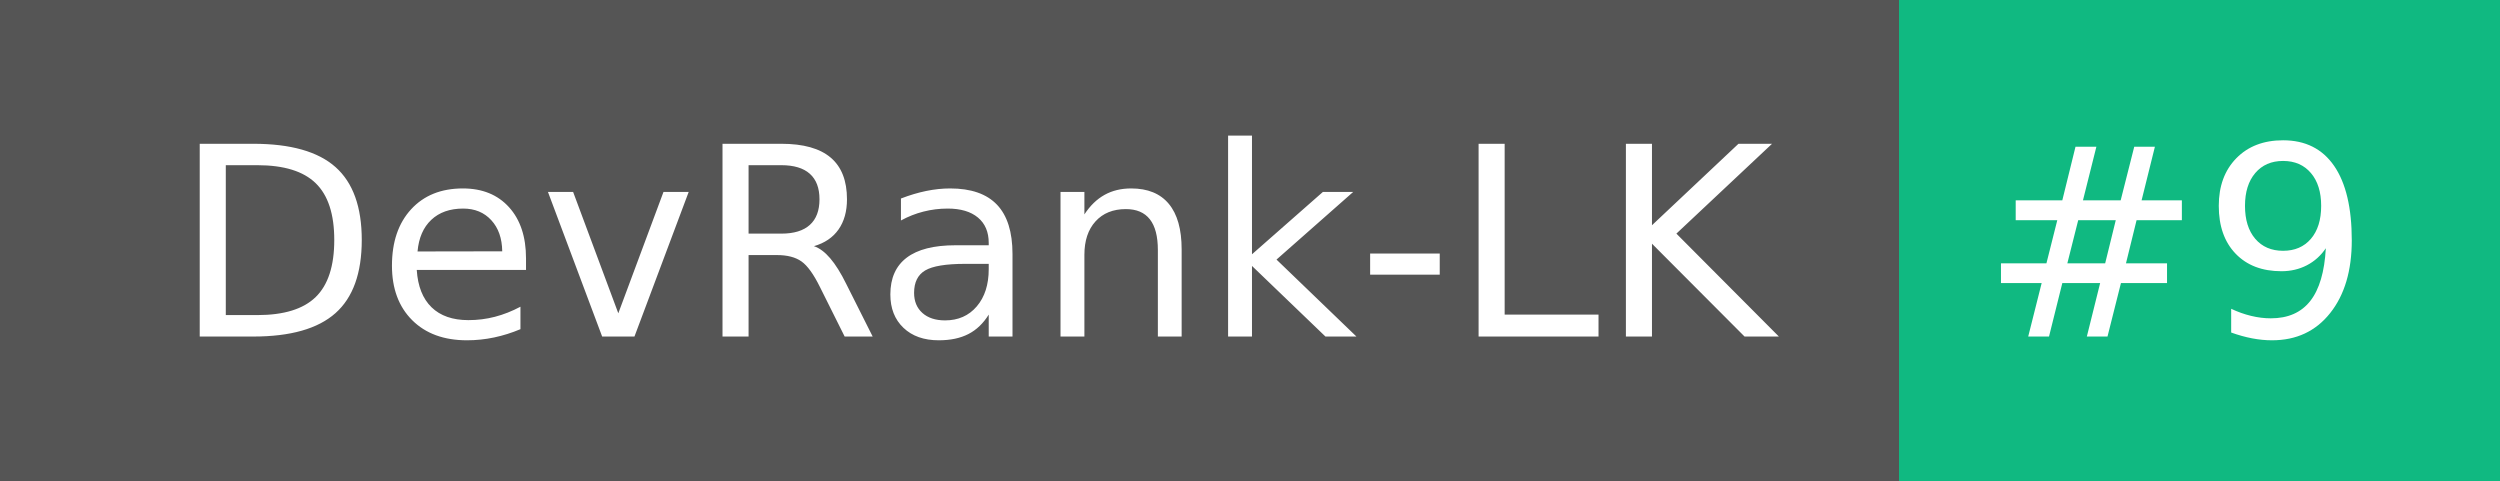
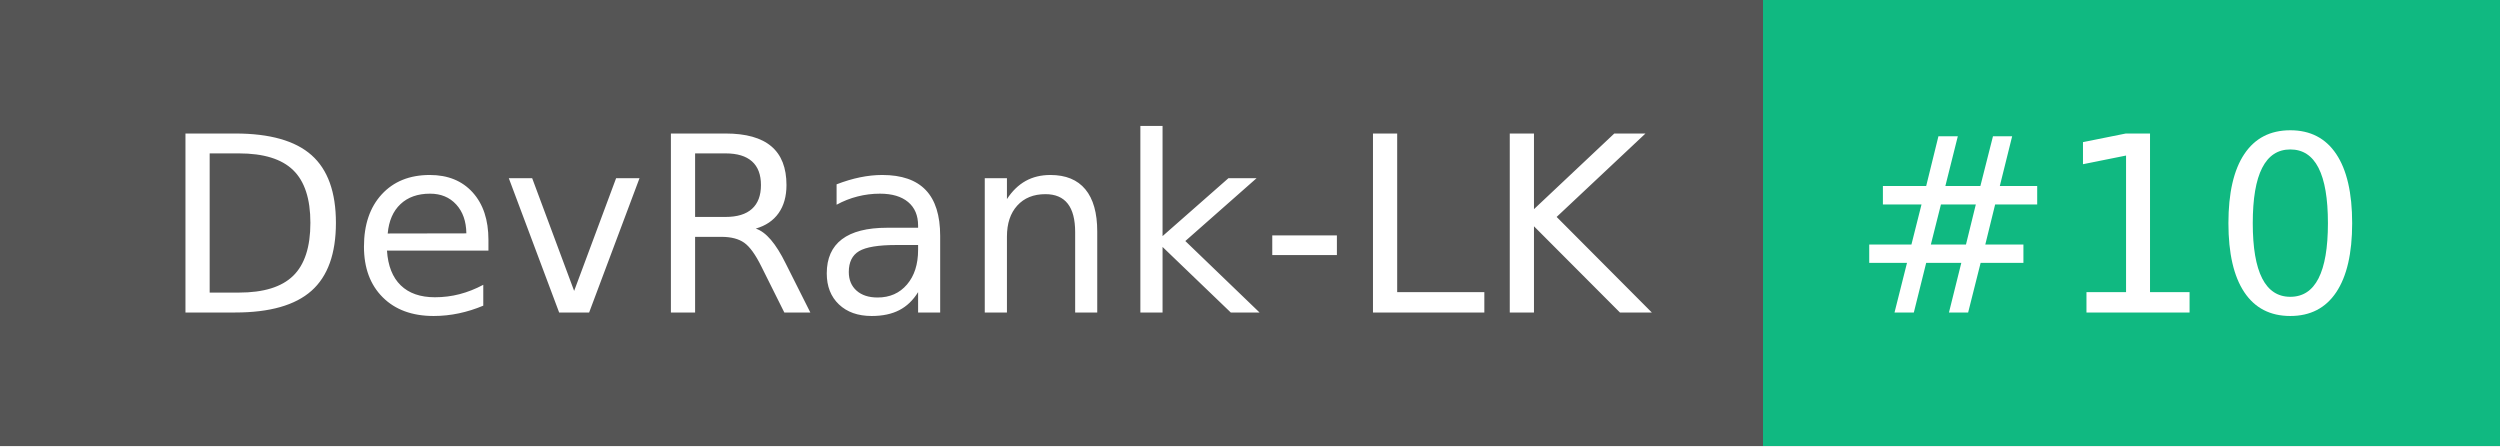
- <svg xmlns="http://www.w3.org/2000/svg" width="104" height="20" role="img" aria-label="DevRank-LK: #9">
+ <svg xmlns="http://www.w3.org/2000/svg" width="112" height="20" role="img" aria-label="DevRank-LK: #10">
  <g shape-rendering="crispEdges">
    <rect width="79" height="20" fill="#555" />
-     <rect x="79" width="25" height="20" fill="#10b981" />
+     <rect x="79" width="33" height="20" fill="#10b981" />
  </g>
  <g fill="#fff" text-anchor="middle" font-family="Verdana,Geneva,DejaVu Sans,sans-serif" text-rendering="geometricPrecision" font-size="110">
    <text x="405" y="140" textLength="690" transform="scale(.1)">DevRank-LK</text>
-     <text x="905" y="140" textLength="150" transform="scale(.1)">#9</text>
+     <text x="945" y="140" textLength="230" transform="scale(.1)">#10</text>
  </g>
</svg>
